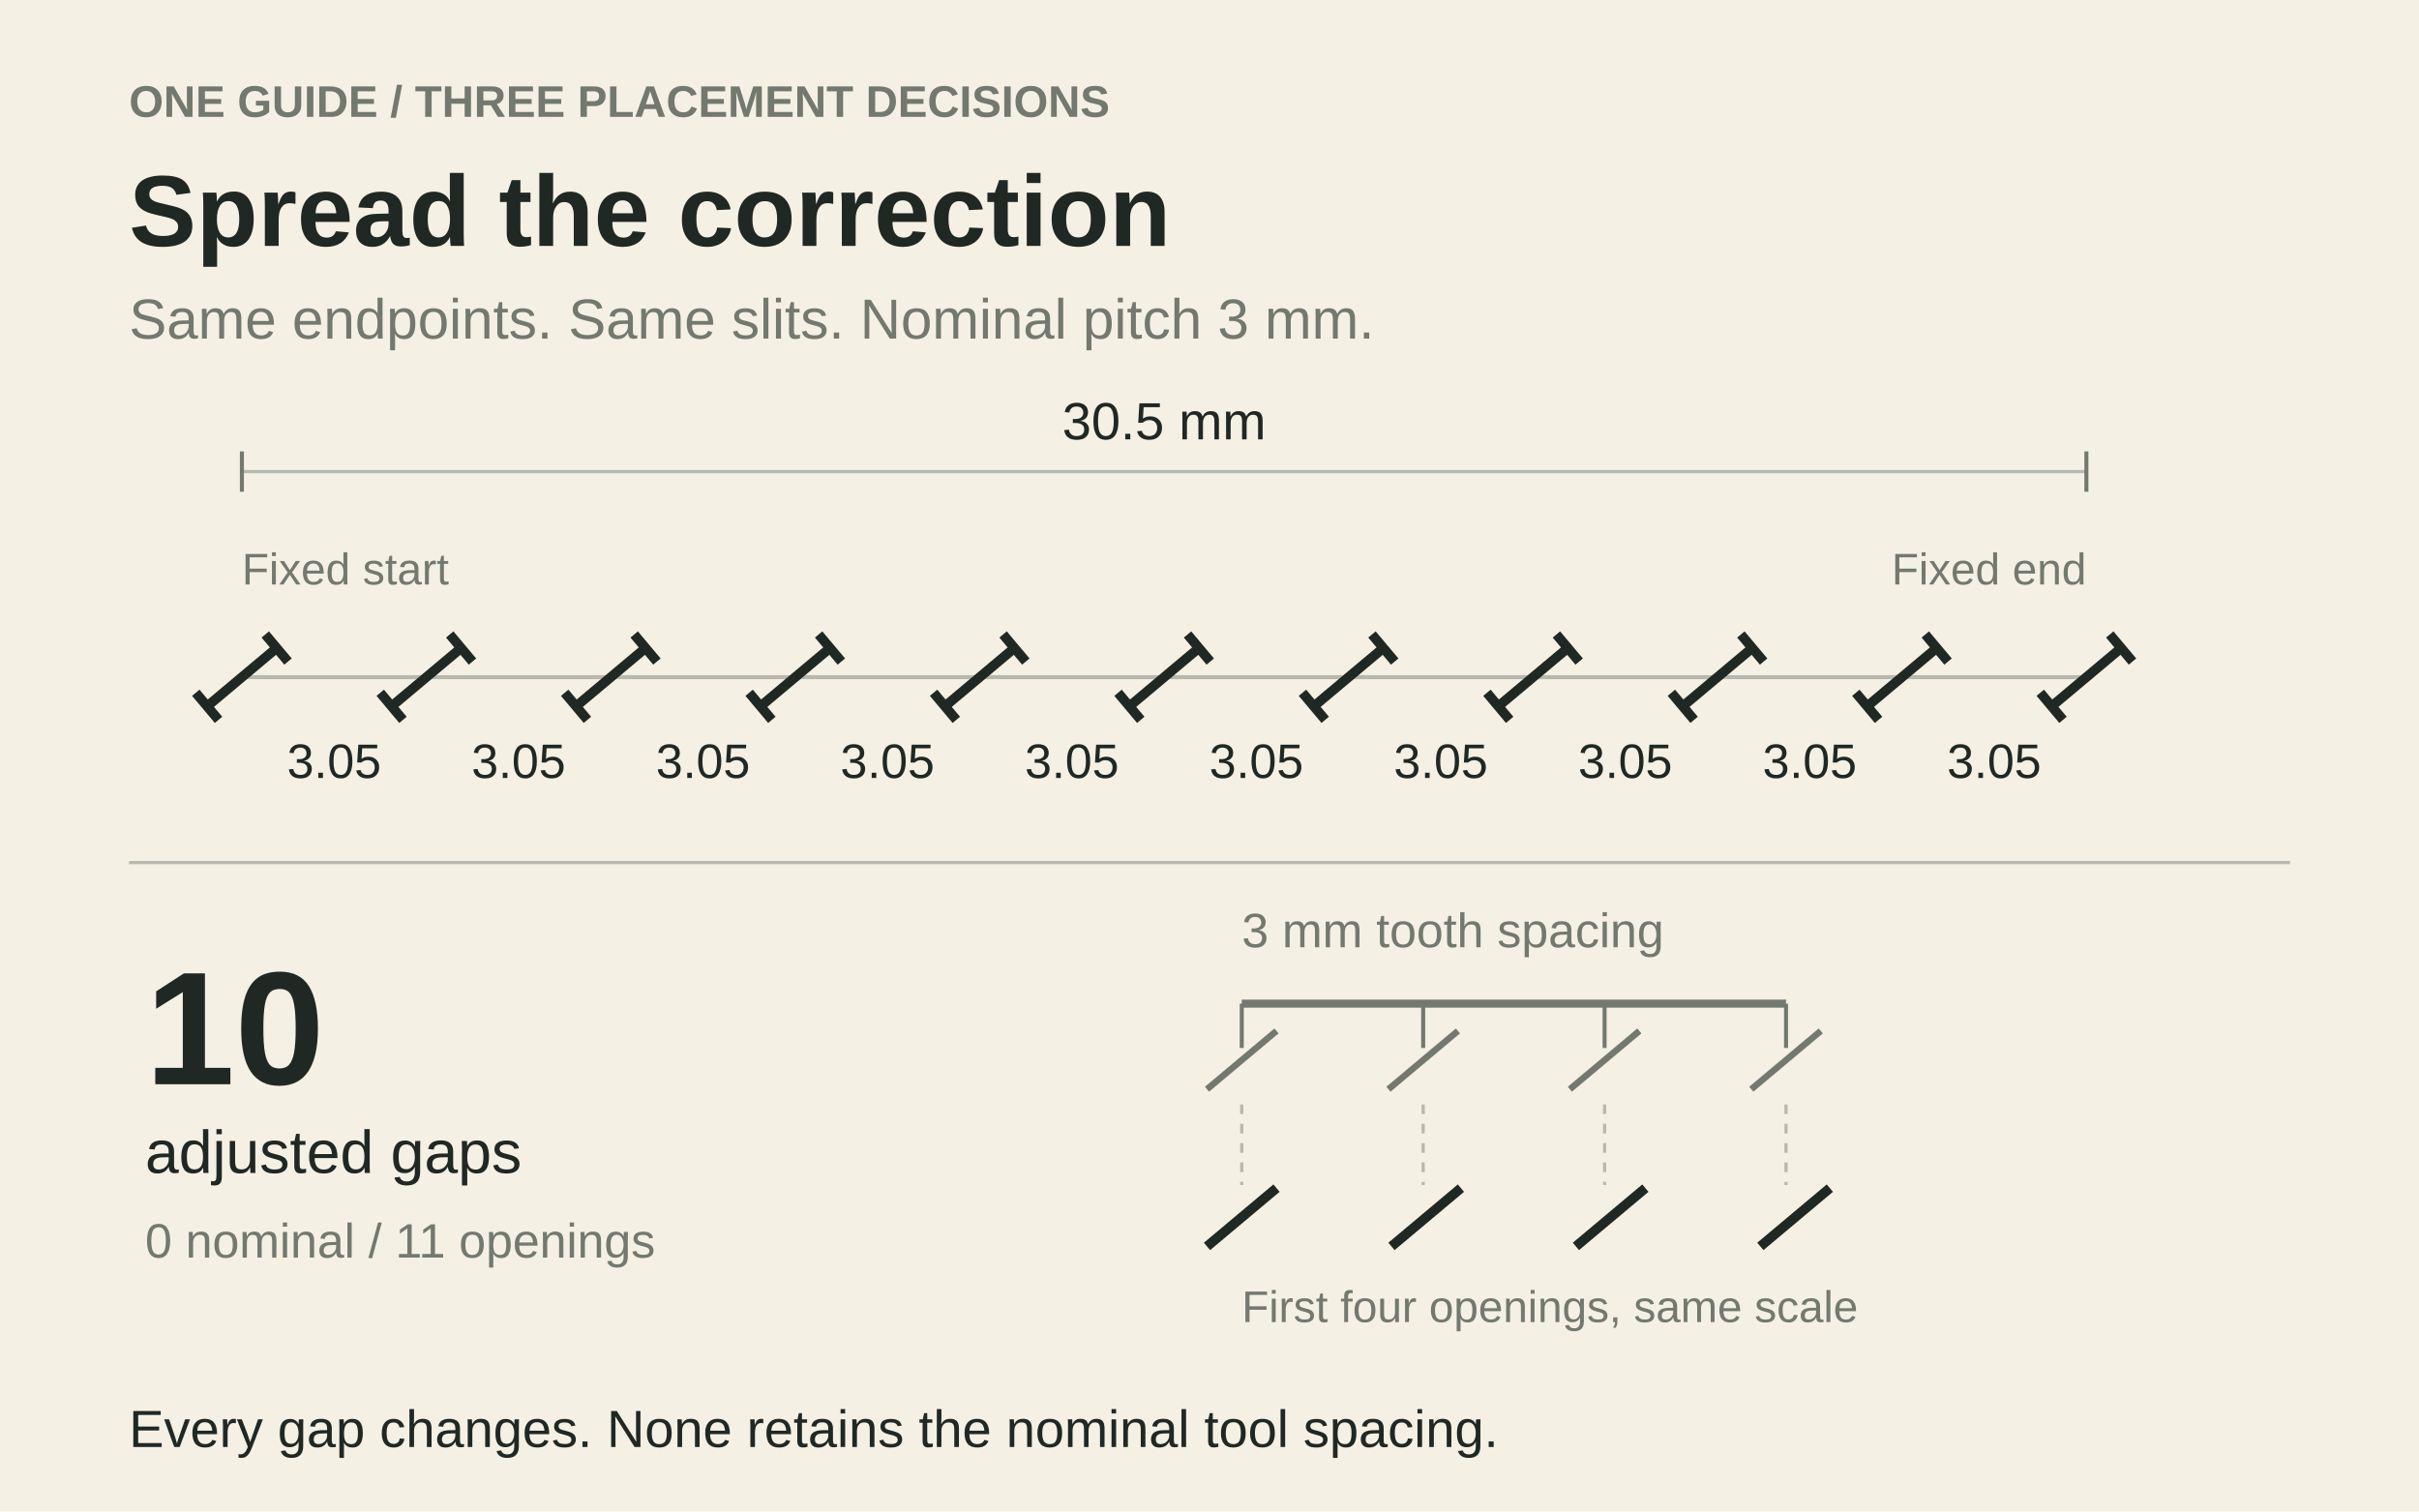
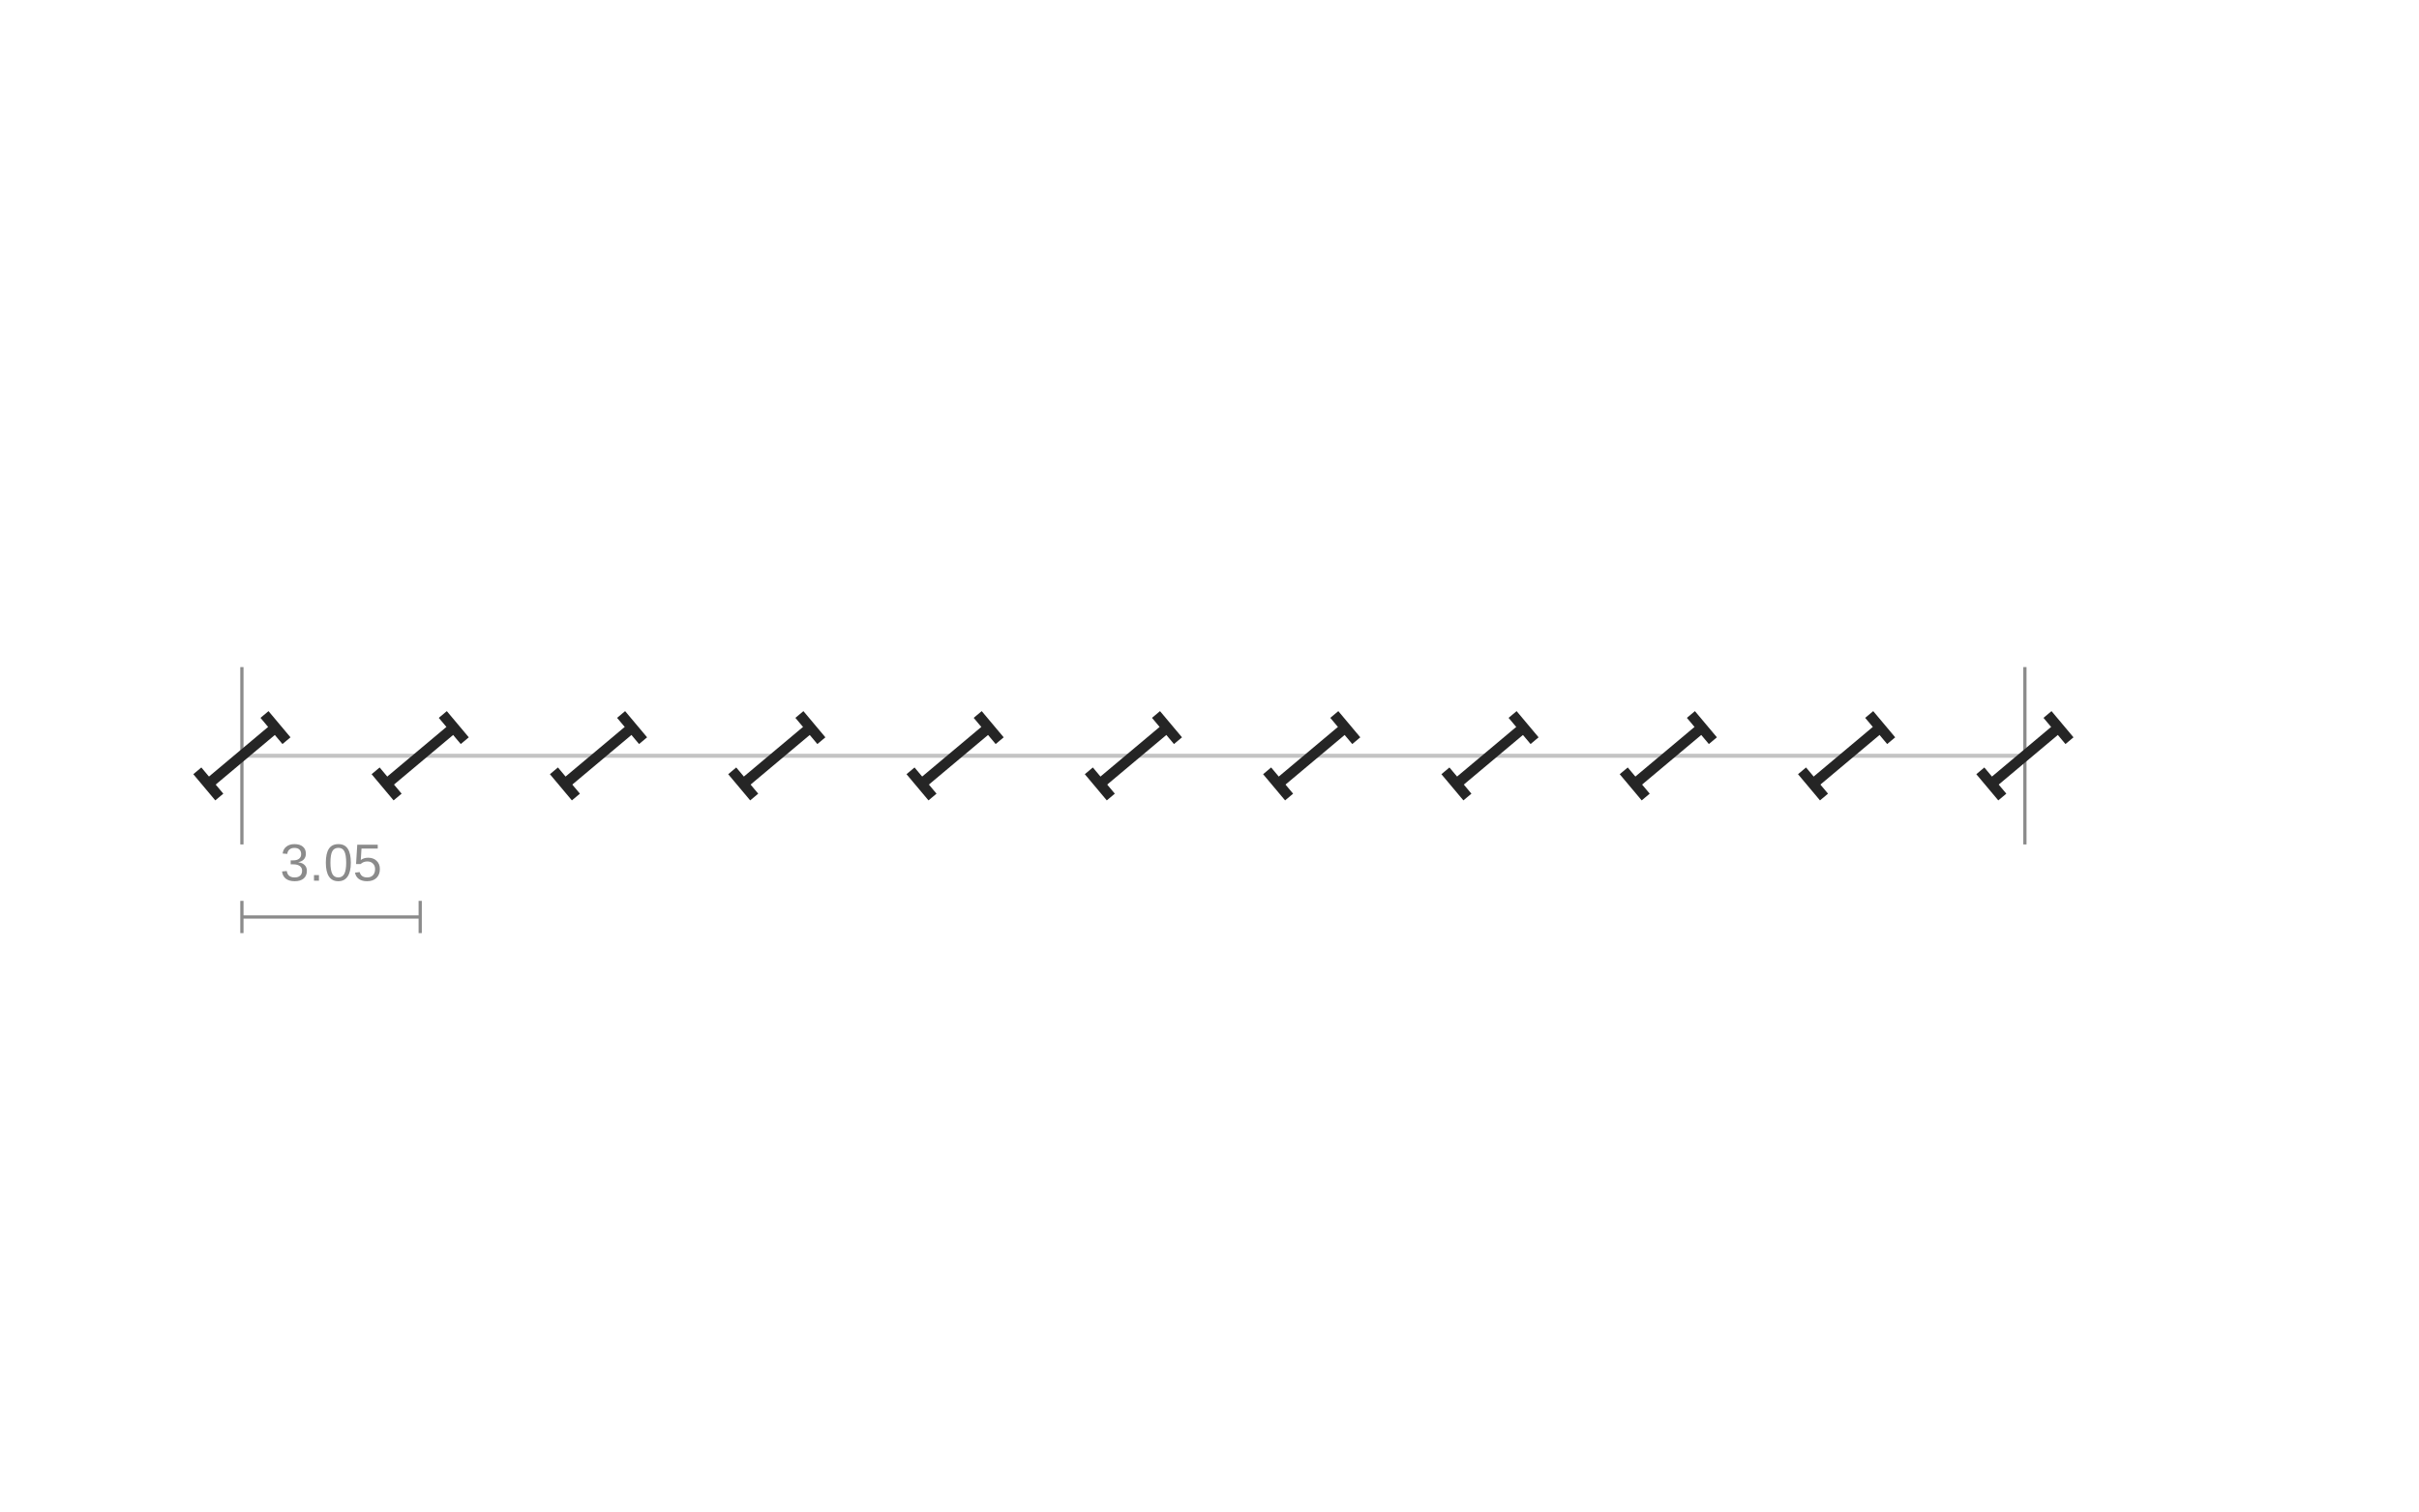
- <svg xmlns="http://www.w3.org/2000/svg" width="600" height="375" viewBox="0 0 600 375" font-family="Arial, sans-serif" role="img" aria-labelledby="title description">
-   <rect width="600" height="375" fill="#F5F0E4" />
-   <text x="32" y="29" fill="#73796F" font-size="11" font-weight="700" text-anchor="start">ONE GUIDE / THREE PLACEMENT DECISIONS</text>
-   <text x="32" y="61" fill="#202824" font-size="25" font-weight="700" text-anchor="start">Spread the correction</text>
-   <text x="32" y="84" fill="#73796F" font-size="14" font-weight="400" text-anchor="start">Same endpoints. Same slits. Nominal pitch 3 mm.</text>
-   <line class="" x1="60" y1="117" x2="517.5" y2="117" stroke="#B7B9AF" stroke-width="0.8" />
-   <line class="" x1="60" y1="112" x2="60" y2="122" stroke="#73796F" stroke-width="1" />
-   <line class="" x1="517.5" y1="112" x2="517.5" y2="122" stroke="#73796F" stroke-width="1" />
-   <text x="288.75" y="109" fill="#202824" font-size="13" font-weight="400" text-anchor="middle">30.5 mm</text>
-   <line class="guide" x1="60" y1="168" x2="517.5" y2="168" stroke="#B7B9AF" stroke-width="1" />
-   <line class="slit" x1="51.382" y1="175.231" x2="68.618" y2="160.769" stroke="#202824" stroke-width="2.4" />
-   <line class="adjustment-mark" x1="48.562" y1="171.87" x2="54.202" y2="178.592" stroke="#202824" stroke-width="2.4" />
-   <line class="adjustment-mark" x1="65.798" y1="157.408" x2="71.438" y2="164.13" stroke="#202824" stroke-width="2.4" />
-   <line class="slit" x1="97.132" y1="175.231" x2="114.368" y2="160.769" stroke="#202824" stroke-width="2.4" />
-   <line class="adjustment-mark" x1="94.312" y1="171.87" x2="99.952" y2="178.592" stroke="#202824" stroke-width="2.4" />
-   <line class="adjustment-mark" x1="111.548" y1="157.408" x2="117.188" y2="164.13" stroke="#202824" stroke-width="2.4" />
-   <line class="slit" x1="142.882" y1="175.231" x2="160.118" y2="160.769" stroke="#202824" stroke-width="2.4" />
-   <line class="adjustment-mark" x1="140.062" y1="171.87" x2="145.702" y2="178.592" stroke="#202824" stroke-width="2.4" />
-   <line class="adjustment-mark" x1="157.298" y1="157.408" x2="162.938" y2="164.13" stroke="#202824" stroke-width="2.4" />
-   <line class="slit" x1="188.632" y1="175.231" x2="205.868" y2="160.769" stroke="#202824" stroke-width="2.4" />
-   <line class="adjustment-mark" x1="185.812" y1="171.87" x2="191.452" y2="178.592" stroke="#202824" stroke-width="2.4" />
-   <line class="adjustment-mark" x1="203.048" y1="157.408" x2="208.688" y2="164.13" stroke="#202824" stroke-width="2.4" />
-   <line class="slit" x1="234.382" y1="175.231" x2="251.618" y2="160.769" stroke="#202824" stroke-width="2.4" />
-   <line class="adjustment-mark" x1="231.562" y1="171.87" x2="237.202" y2="178.592" stroke="#202824" stroke-width="2.4" />
-   <line class="adjustment-mark" x1="248.798" y1="157.408" x2="254.438" y2="164.13" stroke="#202824" stroke-width="2.4" />
-   <line class="slit" x1="280.132" y1="175.231" x2="297.368" y2="160.769" stroke="#202824" stroke-width="2.4" />
-   <line class="adjustment-mark" x1="277.312" y1="171.87" x2="282.952" y2="178.592" stroke="#202824" stroke-width="2.4" />
-   <line class="adjustment-mark" x1="294.548" y1="157.408" x2="300.188" y2="164.13" stroke="#202824" stroke-width="2.4" />
-   <line class="slit" x1="325.882" y1="175.231" x2="343.118" y2="160.769" stroke="#202824" stroke-width="2.4" />
-   <line class="adjustment-mark" x1="323.062" y1="171.87" x2="328.702" y2="178.592" stroke="#202824" stroke-width="2.4" />
-   <line class="adjustment-mark" x1="340.298" y1="157.408" x2="345.938" y2="164.13" stroke="#202824" stroke-width="2.4" />
-   <line class="slit" x1="371.632" y1="175.231" x2="388.868" y2="160.769" stroke="#202824" stroke-width="2.4" />
-   <line class="adjustment-mark" x1="368.812" y1="171.87" x2="374.452" y2="178.592" stroke="#202824" stroke-width="2.4" />
-   <line class="adjustment-mark" x1="386.048" y1="157.408" x2="391.688" y2="164.13" stroke="#202824" stroke-width="2.4" />
-   <line class="slit" x1="417.382" y1="175.231" x2="434.618" y2="160.769" stroke="#202824" stroke-width="2.4" />
-   <line class="adjustment-mark" x1="414.562" y1="171.87" x2="420.202" y2="178.592" stroke="#202824" stroke-width="2.4" />
-   <line class="adjustment-mark" x1="431.798" y1="157.408" x2="437.438" y2="164.13" stroke="#202824" stroke-width="2.4" />
-   <line class="slit" x1="463.132" y1="175.231" x2="480.368" y2="160.769" stroke="#202824" stroke-width="2.4" />
-   <line class="adjustment-mark" x1="460.312" y1="171.87" x2="465.952" y2="178.592" stroke="#202824" stroke-width="2.4" />
-   <line class="adjustment-mark" x1="477.548" y1="157.408" x2="483.188" y2="164.13" stroke="#202824" stroke-width="2.4" />
-   <line class="slit" x1="508.882" y1="175.231" x2="526.118" y2="160.769" stroke="#202824" stroke-width="2.4" />
-   <line class="adjustment-mark" x1="506.062" y1="171.87" x2="511.702" y2="178.592" stroke="#202824" stroke-width="2.4" />
-   <line class="adjustment-mark" x1="523.298" y1="157.408" x2="528.938" y2="164.13" stroke="#202824" stroke-width="2.4" />
-   <text x="82.875" y="193" fill="#202824" font-size="12" font-weight="400" text-anchor="middle">3.05</text>
-   <text x="128.625" y="193" fill="#202824" font-size="12" font-weight="400" text-anchor="middle">3.05</text>
-   <text x="174.375" y="193" fill="#202824" font-size="12" font-weight="400" text-anchor="middle">3.05</text>
-   <text x="220.125" y="193" fill="#202824" font-size="12" font-weight="400" text-anchor="middle">3.05</text>
-   <text x="265.875" y="193" fill="#202824" font-size="12" font-weight="400" text-anchor="middle">3.05</text>
-   <text x="311.625" y="193" fill="#202824" font-size="12" font-weight="400" text-anchor="middle">3.05</text>
-   <text x="357.375" y="193" fill="#202824" font-size="12" font-weight="400" text-anchor="middle">3.05</text>
-   <text x="403.125" y="193" fill="#202824" font-size="12" font-weight="400" text-anchor="middle">3.05</text>
-   <text x="448.875" y="193" fill="#202824" font-size="12" font-weight="400" text-anchor="middle">3.05</text>
-   <text x="494.625" y="193" fill="#202824" font-size="12" font-weight="400" text-anchor="middle">3.05</text>
-   <text x="60" y="145" fill="#73796F" font-size="11" font-weight="400" text-anchor="start">Fixed start</text>
-   <text x="517.5" y="145" fill="#73796F" font-size="11" font-weight="400" text-anchor="end">Fixed end</text>
-   <line class="" x1="32" y1="214" x2="568" y2="214" stroke="#B7B9AF" stroke-width="0.8" />
-   <text x="36" y="269" fill="#202824" font-size="40" font-weight="700" text-anchor="start">10</text>
-   <text x="36" y="291" fill="#202824" font-size="15" font-weight="400" text-anchor="start">adjusted gaps</text>
-   <text x="36" y="312" fill="#73796F" font-size="12" font-weight="400" text-anchor="start">0 nominal / 11 openings</text>
-   <text x="308" y="235" fill="#73796F" font-size="12" font-weight="400" text-anchor="start">3 mm tooth spacing</text>
-   <line class="" x1="308" y1="249" x2="443" y2="249" stroke="#73796F" stroke-width="2" />
-   <line class="" x1="308" y1="249" x2="308" y2="260" stroke="#73796F" stroke-width="1" />
-   <line class="chisel-tooth" x1="299.382" y1="270.231" x2="316.618" y2="255.769" stroke="#73796F" stroke-width="1.6" />
-   <line class="" x1="308" y1="274" x2="308" y2="294" stroke="#B7B9AF" stroke-width="0.8" stroke-dasharray="2.4 2.4" />
-   <line class="tool-comparison-slit" x1="299.382" y1="309.231" x2="316.618" y2="294.769" stroke="#202824" stroke-width="2.4" />
-   <line class="" x1="353" y1="249" x2="353" y2="260" stroke="#73796F" stroke-width="1" />
-   <line class="chisel-tooth" x1="344.382" y1="270.231" x2="361.618" y2="255.769" stroke="#73796F" stroke-width="1.6" />
-   <line class="" x1="353" y1="274" x2="353" y2="294" stroke="#B7B9AF" stroke-width="0.8" stroke-dasharray="2.4 2.4" />
-   <line class="tool-comparison-slit" x1="345.132" y1="309.231" x2="362.368" y2="294.769" stroke="#202824" stroke-width="2.4" />
-   <line class="" x1="398" y1="249" x2="398" y2="260" stroke="#73796F" stroke-width="1" />
-   <line class="chisel-tooth" x1="389.382" y1="270.231" x2="406.618" y2="255.769" stroke="#73796F" stroke-width="1.6" />
-   <line class="" x1="398" y1="274" x2="398" y2="294" stroke="#B7B9AF" stroke-width="0.8" stroke-dasharray="2.4 2.4" />
-   <line class="tool-comparison-slit" x1="390.882" y1="309.231" x2="408.118" y2="294.769" stroke="#202824" stroke-width="2.4" />
-   <line class="" x1="443" y1="249" x2="443" y2="260" stroke="#73796F" stroke-width="1" />
-   <line class="chisel-tooth" x1="434.382" y1="270.231" x2="451.618" y2="255.769" stroke="#73796F" stroke-width="1.6" />
-   <line class="" x1="443" y1="274" x2="443" y2="294" stroke="#B7B9AF" stroke-width="0.8" stroke-dasharray="2.4 2.4" />
-   <line class="tool-comparison-slit" x1="436.632" y1="309.231" x2="453.868" y2="294.769" stroke="#202824" stroke-width="2.4" />
-   <text x="308" y="328" fill="#73796F" font-size="11" font-weight="400" text-anchor="start">First four openings, same scale</text>
-   <text x="32" y="359" fill="#202824" font-size="13" font-weight="400" text-anchor="start">Every gap changes. None retains the nominal tool spacing.</text>
+ <svg xmlns="http://www.w3.org/2000/svg" width="600" height="375" viewBox="0 0 600 375" role="img" aria-labelledby="title description">
+   <line class="guide" x1="60" y1="187.5" x2="502.25" y2="187.5" stroke="#C4C4C4" stroke-width="1" />
+   <line class="fixed-end" x1="60" y1="165.5" x2="60" y2="209.5" stroke="#8B8B8B" stroke-width="0.8" />
+   <line class="fixed-end" x1="502.25" y1="165.5" x2="502.25" y2="209.5" stroke="#8B8B8B" stroke-width="0.8" />
+   <line class="slit" x1="51.669" y1="194.49" x2="68.331" y2="180.51" stroke="#252525" stroke-width="2.6" />
+   <line class="adjustment-mark" x1="54.395" y1="197.739" x2="48.943" y2="191.241" stroke="#252525" stroke-width="2.6" />
+   <line class="adjustment-mark" x1="71.057" y1="183.759" x2="65.605" y2="177.261" stroke="#252525" stroke-width="2.6" />
+   <line class="slit" x1="95.894" y1="194.49" x2="112.556" y2="180.51" stroke="#252525" stroke-width="2.6" />
+   <line class="adjustment-mark" x1="98.62" y1="197.739" x2="93.168" y2="191.241" stroke="#252525" stroke-width="2.6" />
+   <line class="adjustment-mark" x1="115.282" y1="183.759" x2="109.83" y2="177.261" stroke="#252525" stroke-width="2.6" />
+   <line class="slit" x1="140.119" y1="194.49" x2="156.781" y2="180.51" stroke="#252525" stroke-width="2.6" />
+   <line class="adjustment-mark" x1="142.845" y1="197.739" x2="137.393" y2="191.241" stroke="#252525" stroke-width="2.6" />
+   <line class="adjustment-mark" x1="159.507" y1="183.759" x2="154.055" y2="177.261" stroke="#252525" stroke-width="2.6" />
+   <line class="slit" x1="184.344" y1="194.49" x2="201.006" y2="180.51" stroke="#252525" stroke-width="2.6" />
+   <line class="adjustment-mark" x1="187.07" y1="197.739" x2="181.618" y2="191.241" stroke="#252525" stroke-width="2.6" />
+   <line class="adjustment-mark" x1="203.732" y1="183.759" x2="198.28" y2="177.261" stroke="#252525" stroke-width="2.6" />
+   <line class="slit" x1="228.569" y1="194.49" x2="245.231" y2="180.51" stroke="#252525" stroke-width="2.6" />
+   <line class="adjustment-mark" x1="231.295" y1="197.739" x2="225.843" y2="191.241" stroke="#252525" stroke-width="2.6" />
+   <line class="adjustment-mark" x1="247.957" y1="183.759" x2="242.505" y2="177.261" stroke="#252525" stroke-width="2.6" />
+   <line class="slit" x1="272.794" y1="194.49" x2="289.456" y2="180.51" stroke="#252525" stroke-width="2.6" />
+   <line class="adjustment-mark" x1="275.52" y1="197.739" x2="270.068" y2="191.241" stroke="#252525" stroke-width="2.6" />
+   <line class="adjustment-mark" x1="292.182" y1="183.759" x2="286.73" y2="177.261" stroke="#252525" stroke-width="2.6" />
+   <line class="slit" x1="317.019" y1="194.49" x2="333.681" y2="180.51" stroke="#252525" stroke-width="2.6" />
+   <line class="adjustment-mark" x1="319.745" y1="197.739" x2="314.293" y2="191.241" stroke="#252525" stroke-width="2.6" />
+   <line class="adjustment-mark" x1="336.407" y1="183.759" x2="330.955" y2="177.261" stroke="#252525" stroke-width="2.6" />
+   <line class="slit" x1="361.244" y1="194.49" x2="377.906" y2="180.51" stroke="#252525" stroke-width="2.6" />
+   <line class="adjustment-mark" x1="363.97" y1="197.739" x2="358.518" y2="191.241" stroke="#252525" stroke-width="2.6" />
+   <line class="adjustment-mark" x1="380.632" y1="183.759" x2="375.18" y2="177.261" stroke="#252525" stroke-width="2.6" />
+   <line class="slit" x1="405.469" y1="194.49" x2="422.131" y2="180.51" stroke="#252525" stroke-width="2.6" />
+   <line class="adjustment-mark" x1="408.195" y1="197.739" x2="402.743" y2="191.241" stroke="#252525" stroke-width="2.6" />
+   <line class="adjustment-mark" x1="424.857" y1="183.759" x2="419.405" y2="177.261" stroke="#252525" stroke-width="2.6" />
+   <line class="slit" x1="449.694" y1="194.49" x2="466.356" y2="180.51" stroke="#252525" stroke-width="2.6" />
+   <line class="adjustment-mark" x1="452.42" y1="197.739" x2="446.968" y2="191.241" stroke="#252525" stroke-width="2.6" />
+   <line class="adjustment-mark" x1="469.082" y1="183.759" x2="463.63" y2="177.261" stroke="#252525" stroke-width="2.6" />
+   <line class="slit" x1="493.919" y1="194.49" x2="510.581" y2="180.51" stroke="#252525" stroke-width="2.6" />
+   <line class="adjustment-mark" x1="496.645" y1="197.739" x2="491.193" y2="191.241" stroke="#252525" stroke-width="2.6" />
+   <line class="adjustment-mark" x1="513.307" y1="183.759" x2="507.855" y2="177.261" stroke="#252525" stroke-width="2.6" />
+   <line class="dimension" x1="60" y1="227.5" x2="104.225" y2="227.5" stroke="#8B8B8B" stroke-width="0.8" />
+   <line class="dimension" x1="60" y1="231.5" x2="60" y2="223.5" stroke="#8B8B8B" stroke-width="0.8" />
+   <line class="dimension" x1="104.225" y1="231.5" x2="104.225" y2="223.5" stroke="#8B8B8B" stroke-width="0.8" />
+   <text class="measurement" x="82.112" y="218.5" text-anchor="middle" font-family="Arial,sans-serif" font-size="13" fill="#8B8B8B">3.05</text>
</svg>
